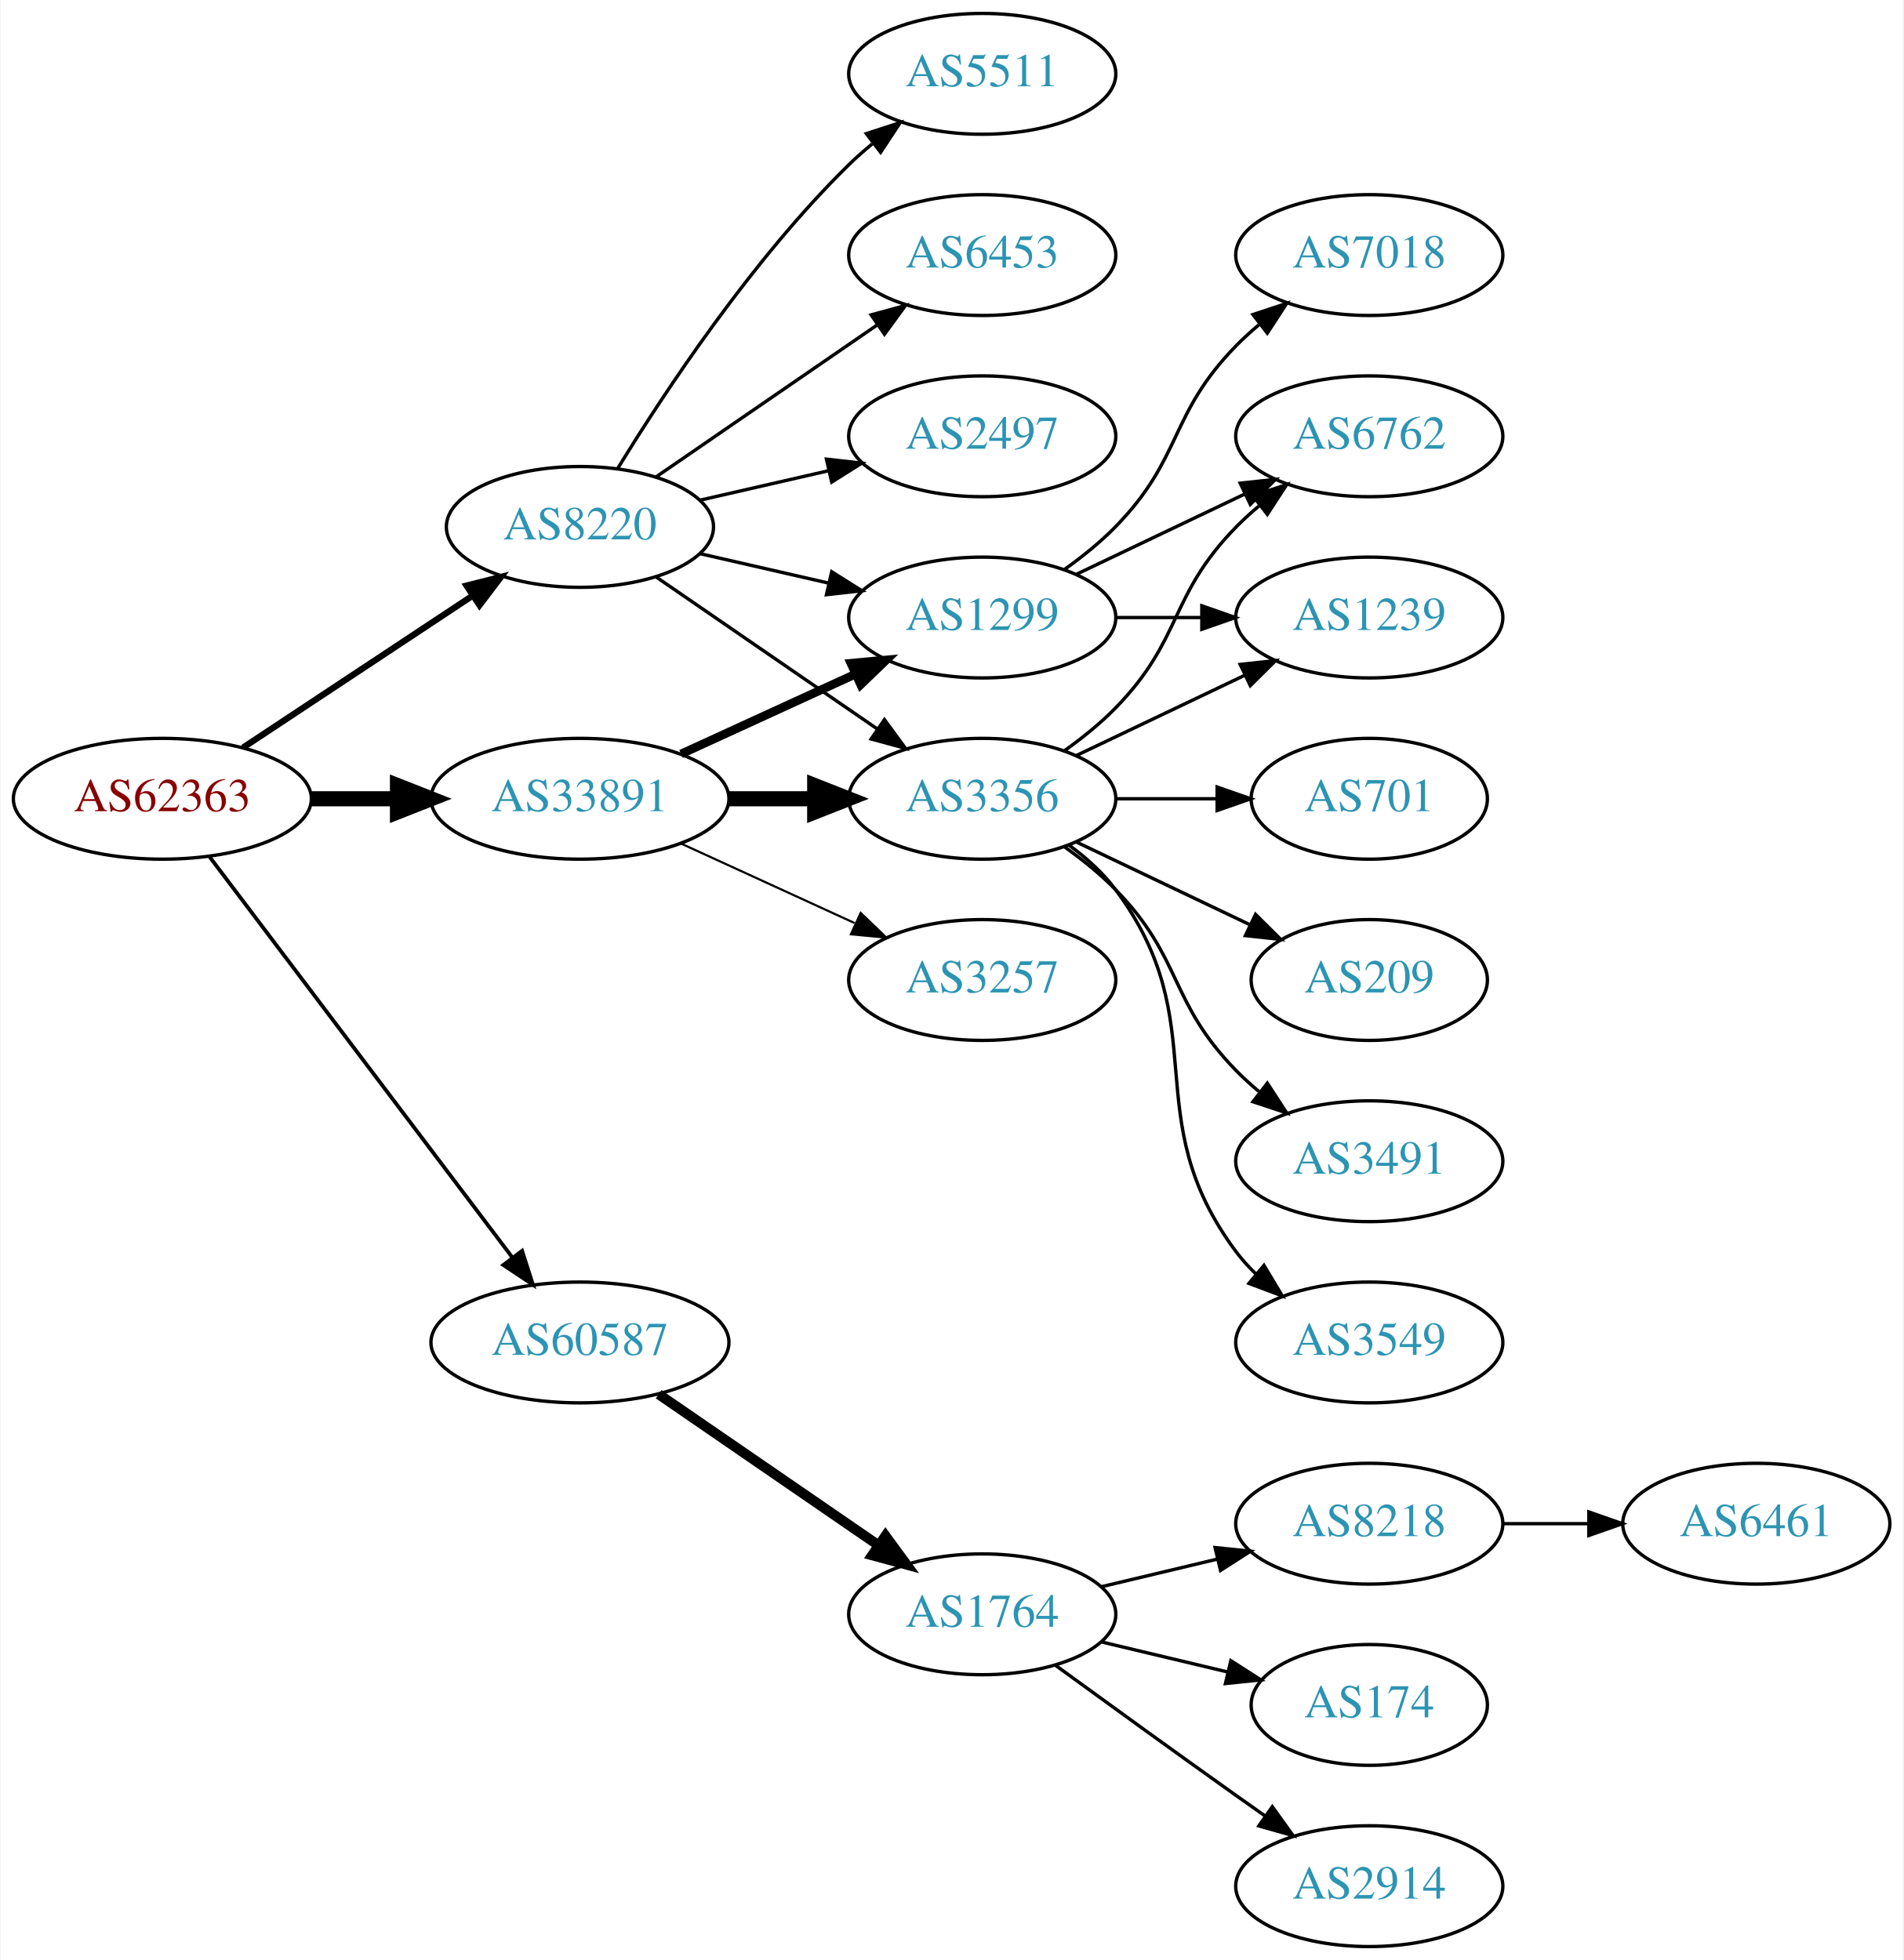
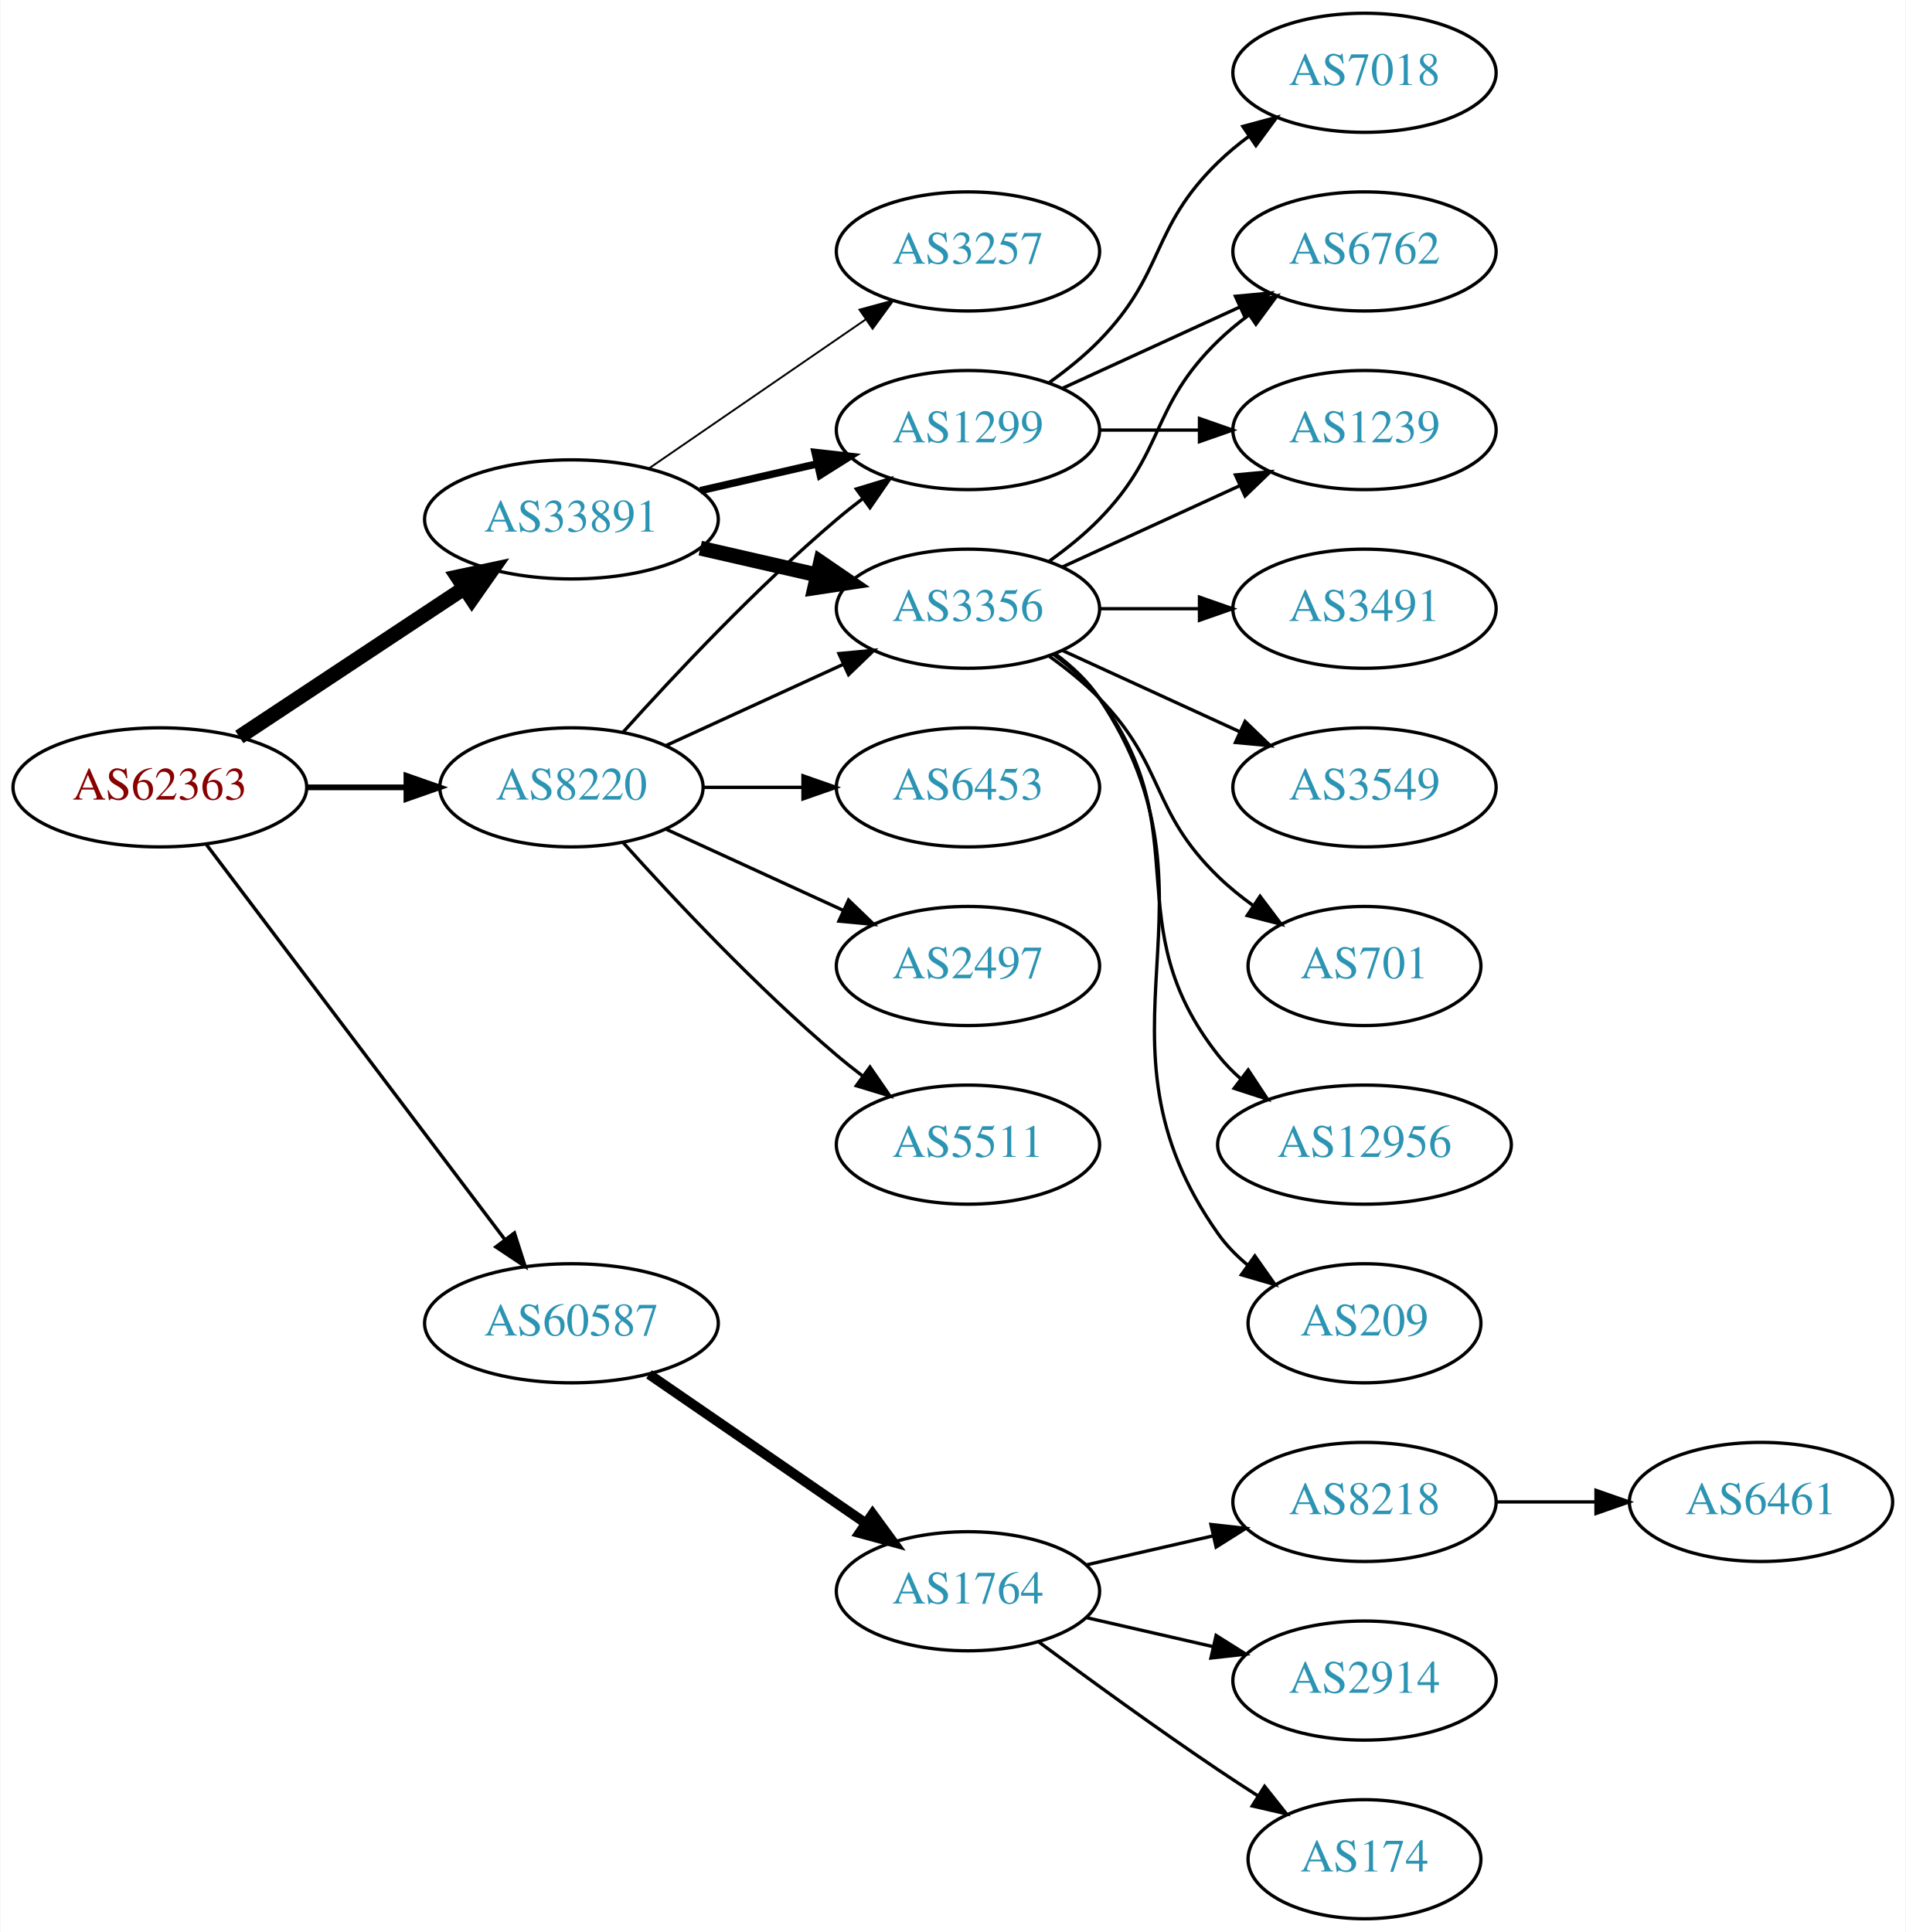
- <svg xmlns="http://www.w3.org/2000/svg" xmlns:xlink="http://www.w3.org/1999/xlink" width="567pt" height="584pt" viewBox="0.00 0.00 566.66 584.00">
+ <svg xmlns="http://www.w3.org/2000/svg" xmlns:xlink="http://www.w3.org/1999/xlink" width="576pt" height="584pt" viewBox="0.00 0.00 575.76 584.00">
  <g id="graph0" class="graph" transform="scale(1 1) rotate(0) translate(4 580)">
-     <polygon fill="white" stroke="none" points="-4,4 -4,-580 562.663,-580 562.663,4 -4,4" />
+     <polygon fill="white" stroke="none" points="-4,4 -4,-580 571.762,-580 571.762,4 -4,4" />
    <g id="node1" class="node">
      <g id="a_node1">
        <a xlink:href="/asn/62363" xlink:title="AS62363 ~ Ertl &amp; Gross OG [AT]">
          <ellipse fill="#ffffff" stroke="black" cx="44.196" cy="-342" rx="44.393" ry="18" />
          <text text-anchor="middle" x="44.196" y="-338.3" font-family="Times,serif" font-size="14.00" fill="#880000">AS62363</text>
        </a>
      </g>
    </g>
    <g id="node2" class="node">
      <g id="a_node2">
        <a xlink:href="/asn/8220" xlink:title="AS8220 ~ COLT [GB]">
-           <ellipse fill="#ffffff" stroke="black" cx="168.588" cy="-423" rx="39.794" ry="18" />
-           <text text-anchor="middle" x="168.588" y="-419.3" font-family="Times,serif" font-size="14.00" fill="#2c94b3">AS8220</text>
+           <ellipse fill="#ffffff" stroke="black" cx="168.588" cy="-342" rx="39.794" ry="18" />
+           <text text-anchor="middle" x="168.588" y="-338.3" font-family="Times,serif" font-size="14.00" fill="#2c94b3">AS8220</text>
        </a>
      </g>
    </g>
    <g id="edge1" class="edge">
-       <path fill="none" stroke="black" stroke-width="1.875" d="M68.217,-357.235C87.571,-370.044 115.406,-388.466 136.696,-402.555" />
-       <polygon fill="black" stroke="black" stroke-width="1.875" points="134.813,-405.506 145.084,-408.107 138.676,-399.669 134.813,-405.506" />
+       <path fill="none" stroke="black" stroke-width="1.731" d="M88.692,-342C98.381,-342 108.717,-342 118.61,-342" />
+       <polygon fill="black" stroke="black" stroke-width="1.731" points="118.713,-345.5 128.713,-342 118.713,-338.5 118.713,-345.5" />
    </g>
    <g id="node3" class="node">
      <g id="a_node3">
        <a xlink:href="/asn/33891" xlink:title="AS33891 ~ CORE-BACKBONE GMBH GLOBAL NETWORK [DE]">
-           <ellipse fill="#ffffff" stroke="black" cx="168.588" cy="-342" rx="44.393" ry="18" />
-           <text text-anchor="middle" x="168.588" y="-338.3" font-family="Times,serif" font-size="14.00" fill="#2c94b3">AS33891</text>
+           <ellipse fill="#ffffff" stroke="black" cx="168.588" cy="-423" rx="44.393" ry="18" />
+           <text text-anchor="middle" x="168.588" y="-419.3" font-family="Times,serif" font-size="14.00" fill="#2c94b3">AS33891</text>
        </a>
      </g>
    </g>
    <g id="edge2" class="edge">
-       <path fill="none" stroke="black" stroke-width="4.5" d="M88.692,-342C96.898,-342 105.569,-342 114.041,-342" />
-       <polygon fill="black" stroke="black" stroke-width="4.5" points="114.233,-345.938 124.233,-342 114.233,-338.063 114.233,-345.938" />
+       <path fill="none" stroke="black" stroke-width="4.5" d="M68.217,-357.235C87.449,-369.963 115.056,-388.234 136.294,-402.289" />
+       <polygon fill="black" stroke="black" stroke-width="4.5" points="134.158,-405.597 144.67,-407.833 138.504,-399.03 134.158,-405.597" />
    </g>
    <g id="node4" class="node">
      <g id="a_node4">
        <a xlink:href="/asn/60587" xlink:title="AS60587 ~ XINON GmbH [AT]">
          <ellipse fill="#ffffff" stroke="black" cx="168.588" cy="-180" rx="44.393" ry="18" />
          <text text-anchor="middle" x="168.588" y="-176.3" font-family="Times,serif" font-size="14.00" fill="#2c94b3">AS60587</text>
        </a>
      </g>
    </g>
    <g id="edge3" class="edge">
-       <path fill="none" stroke="black" stroke-width="1.125" d="M58.294,-324.663C79.919,-296.04 123.19,-238.767 148.312,-205.514" />
-       <polygon fill="black" stroke="black" stroke-width="1.125" points="151.349,-207.301 154.584,-197.212 145.764,-203.081 151.349,-207.301" />
+       <path fill="none" stroke="black" stroke-width="1.038" d="M58.294,-324.663C79.919,-296.04 123.19,-238.767 148.312,-205.514" />
+       <polygon fill="black" stroke="black" stroke-width="1.038" points="151.349,-207.301 154.584,-197.212 145.764,-203.081 151.349,-207.301" />
    </g>
    <g id="node5" class="node">
      <g id="a_node5">
-         <a xlink:href="/asn/5511" xlink:title="AS5511 ~ Orange S.A. [FR]">
-           <ellipse fill="#ffffff" stroke="black" cx="288.431" cy="-558" rx="39.794" ry="18" />
-           <text text-anchor="middle" x="288.431" y="-554.3" font-family="Times,serif" font-size="14.00" fill="#2c94b3">AS5511</text>
+         <a xlink:href="/asn/6453" xlink:title="AS6453 ~ TATA COMMUNICATIONS (AMERICA) INC [US]">
+           <ellipse fill="#ffffff" stroke="black" cx="288.431" cy="-342" rx="39.794" ry="18" />
+           <text text-anchor="middle" x="288.431" y="-338.3" font-family="Times,serif" font-size="14.00" fill="#2c94b3">AS6453</text>
        </a>
      </g>
    </g>
    <g id="edge4" class="edge">
-       <path fill="none" stroke="black" d="M179.854,-440.44C193.662,-462.991 219.851,-502.722 248.784,-531 250.924,-533.092 253.242,-535.137 255.642,-537.106" />
-       <polygon fill="black" stroke="black" points="253.908,-540.185 263.983,-543.464 258.152,-534.618 253.908,-540.185" />
+       <path fill="none" stroke="black" d="M208.501,-342C218.054,-342 228.404,-342 238.367,-342" />
+       <polygon fill="black" stroke="black" points="238.559,-345.5 248.559,-342 238.559,-338.5 238.559,-345.5" />
    </g>
    <g id="node6" class="node">
      <g id="a_node6">
-         <a xlink:href="/asn/6453" xlink:title="AS6453 ~ TATA COMMUNICATIONS (AMERICA) INC [US]">
-           <ellipse fill="#ffffff" stroke="black" cx="288.431" cy="-504" rx="39.794" ry="18" />
-           <text text-anchor="middle" x="288.431" y="-500.3" font-family="Times,serif" font-size="14.00" fill="#2c94b3">AS6453</text>
+         <a xlink:href="/asn/3356" xlink:title="AS3356 ~ Level 3 Parent, LLC [US]">
+           <ellipse fill="#ffffff" stroke="black" cx="288.431" cy="-396" rx="39.794" ry="18" />
+           <text text-anchor="middle" x="288.431" y="-392.3" font-family="Times,serif" font-size="14.00" fill="#2c94b3">AS3356</text>
        </a>
      </g>
    </g>
    <g id="edge5" class="edge">
-       <path fill="none" stroke="black" d="M191.202,-437.857C209.691,-450.565 236.505,-468.995 257.134,-483.175" />
-       <polygon fill="black" stroke="black" points="255.331,-486.183 265.555,-488.963 259.296,-480.414 255.331,-486.183" />
+       <path fill="none" stroke="black" d="M197.217,-354.661C213.174,-361.973 233.445,-371.261 250.727,-379.181" />
+       <polygon fill="black" stroke="black" points="249.426,-382.435 259.975,-383.419 252.342,-376.071 249.426,-382.435" />
    </g>
    <g id="node7" class="node">
      <g id="a_node7">
-         <a xlink:href="/asn/2497" xlink:title="AS2497 ~ Internet Initiative Japan Inc. [JP]">
+         <a xlink:href="/asn/1299" xlink:title="AS1299 ~ Telia Carrier [EU]">
          <ellipse fill="#ffffff" stroke="black" cx="288.431" cy="-450" rx="39.794" ry="18" />
-           <text text-anchor="middle" x="288.431" y="-446.3" font-family="Times,serif" font-size="14.00" fill="#2c94b3">AS2497</text>
+           <text text-anchor="middle" x="288.431" y="-446.3" font-family="Times,serif" font-size="14.00" fill="#2c94b3">AS1299</text>
        </a>
      </g>
    </g>
    <g id="edge6" class="edge">
-       <path fill="none" stroke="black" d="M204.308,-430.955C216.307,-433.704 229.928,-436.825 242.621,-439.733" />
-       <polygon fill="black" stroke="black" points="242.023,-443.187 252.552,-442.009 243.587,-436.364 242.023,-443.187" />
+       <path fill="none" stroke="black" d="M184.234,-358.725C199.535,-375.765 224.632,-402.523 248.784,-423 251.281,-425.117 253.942,-427.232 256.653,-429.293" />
+       <polygon fill="black" stroke="black" points="254.69,-432.194 264.83,-435.266 258.819,-426.541 254.69,-432.194" />
    </g>
    <g id="node8" class="node">
      <g id="a_node8">
-         <a xlink:href="/asn/3356" xlink:title="AS3356 ~ Level 3 Parent, LLC [US]">
-           <ellipse fill="#ffffff" stroke="black" cx="288.431" cy="-342" rx="39.794" ry="18" />
-           <text text-anchor="middle" x="288.431" y="-338.3" font-family="Times,serif" font-size="14.00" fill="#2c94b3">AS3356</text>
+         <a xlink:href="/asn/2497" xlink:title="AS2497 ~ Internet Initiative Japan Inc. [JP]">
+           <ellipse fill="#ffffff" stroke="black" cx="288.431" cy="-288" rx="39.794" ry="18" />
+           <text text-anchor="middle" x="288.431" y="-284.3" font-family="Times,serif" font-size="14.00" fill="#2c94b3">AS2497</text>
        </a>
      </g>
    </g>
    <g id="edge7" class="edge">
-       <path fill="none" stroke="black" d="M191.202,-408.143C209.691,-395.435 236.505,-377.005 257.134,-362.825" />
-       <polygon fill="black" stroke="black" points="259.296,-365.586 265.555,-357.037 255.331,-359.817 259.296,-365.586" />
+       <path fill="none" stroke="black" d="M197.217,-329.339C213.174,-322.027 233.445,-312.739 250.727,-304.819" />
+       <polygon fill="black" stroke="black" points="252.342,-307.929 259.975,-300.581 249.426,-301.565 252.342,-307.929" />
    </g>
    <g id="node9" class="node">
      <g id="a_node9">
-         <a xlink:href="/asn/1299" xlink:title="AS1299 ~ Telia Carrier [EU]">
-           <ellipse fill="#ffffff" stroke="black" cx="288.431" cy="-396" rx="39.794" ry="18" />
-           <text text-anchor="middle" x="288.431" y="-392.3" font-family="Times,serif" font-size="14.00" fill="#2c94b3">AS1299</text>
+         <a xlink:href="/asn/5511" xlink:title="AS5511 ~ Orange S.A. [FR]">
+           <ellipse fill="#ffffff" stroke="black" cx="288.431" cy="-234" rx="39.794" ry="18" />
+           <text text-anchor="middle" x="288.431" y="-230.3" font-family="Times,serif" font-size="14.00" fill="#2c94b3">AS5511</text>
        </a>
      </g>
    </g>
    <g id="edge8" class="edge">
-       <path fill="none" stroke="black" d="M204.308,-415.045C216.307,-412.296 229.928,-409.175 242.621,-406.267" />
-       <polygon fill="black" stroke="black" points="243.587,-409.636 252.552,-403.991 242.023,-402.813 243.587,-409.636" />
-     </g>
-     <g id="edge9" class="edge">
-       <path fill="none" stroke="black" stroke-width="4.5" d="M212.799,-342C221.112,-342 229.875,-342 238.357,-342" />
-       <polygon fill="black" stroke="black" stroke-width="4.5" points="238.516,-345.938 248.516,-342 238.516,-338.063 238.516,-345.938" />
+       <path fill="none" stroke="black" d="M184.234,-325.275C199.535,-308.235 224.632,-281.477 248.784,-261 251.281,-258.883 253.942,-256.768 256.653,-254.707" />
+       <polygon fill="black" stroke="black" points="258.819,-257.459 264.83,-248.734 254.69,-251.806 258.819,-257.459" />
    </g>
    <g id="edge10" class="edge">
-       <path fill="none" stroke="black" stroke-width="2.571" d="M198.718,-355.348C214.329,-362.502 233.727,-371.391 250.399,-379.03" />
-       <polygon fill="black" stroke="black" stroke-width="2.571" points="249.302,-382.378 259.851,-383.362 252.218,-376.014 249.302,-382.378" />
+       <path fill="none" stroke="black" stroke-width="4.5" d="M207.523,-414.308C218.764,-411.733 231.176,-408.889 242.799,-406.226" />
+       <polygon fill="black" stroke="black" stroke-width="4.5" points="243.893,-410.015 252.761,-403.943 242.134,-402.339 243.893,-410.015" />
+     </g>
+     <g id="edge11" class="edge">
+       <path fill="none" stroke="black" stroke-width="2.25" d="M207.523,-431.692C218.764,-434.267 231.176,-437.111 242.799,-439.774" />
+       <polygon fill="black" stroke="black" stroke-width="2.25" points="242.232,-443.235 252.761,-442.057 243.795,-436.412 242.232,-443.235" />
    </g>
    <g id="node10" class="node">
      <g id="a_node10">
        <a xlink:href="/asn/3257" xlink:title="AS3257 ~ GTT [DE]">
-           <ellipse fill="#ffffff" stroke="black" cx="288.431" cy="-288" rx="39.794" ry="18" />
-           <text text-anchor="middle" x="288.431" y="-284.3" font-family="Times,serif" font-size="14.00" fill="#2c94b3">AS3257</text>
-         </a>
-       </g>
-     </g>
-     <g id="edge11" class="edge">
-       <path fill="none" stroke="black" stroke-width="0.643" d="M198.718,-328.652C214.329,-321.498 233.727,-312.609 250.399,-304.97" />
-       <polygon fill="black" stroke="black" stroke-width="0.643" points="252.218,-307.986 259.851,-300.638 249.302,-301.622 252.218,-307.986" />
-     </g>
-     <g id="node18" class="node">
-       <g id="a_node18">
+           <ellipse fill="#ffffff" stroke="black" cx="288.431" cy="-504" rx="39.794" ry="18" />
+           <text text-anchor="middle" x="288.431" y="-500.3" font-family="Times,serif" font-size="14.00" fill="#2c94b3">AS3257</text>
+         </a>
+       </g>
+     </g>
+     <g id="edge9" class="edge">
+       <path fill="none" stroke="black" stroke-width="0.562" d="M192.031,-438.426C210.612,-451.198 237.173,-469.455 257.553,-483.463" />
+       <polygon fill="black" stroke="black" stroke-width="0.562" points="255.643,-486.398 265.867,-489.178 259.609,-480.629 255.643,-486.398" />
+     </g>
+     <g id="node19" class="node">
+       <g id="a_node19">
        <a xlink:href="/asn/1764" xlink:title="AS1764 ~ NEXTLAYER-AS [AT]">
          <ellipse fill="#ffffff" stroke="black" cx="288.431" cy="-99" rx="39.794" ry="18" />
          <text text-anchor="middle" x="288.431" y="-95.3" font-family="Times,serif" font-size="14.00" fill="#2c94b3">AS1764</text>
        </a>
      </g>
    </g>
-     <g id="edge21" class="edge">
+     <g id="edge22" class="edge">
      <path fill="none" stroke="black" stroke-width="3" d="M192.031,-164.574C210.612,-151.802 237.173,-133.545 257.553,-119.537" />
      <polygon fill="black" stroke="black" stroke-width="3" points="259.609,-122.371 265.867,-113.822 255.643,-116.602 259.609,-122.371" />
    </g>
    <g id="node11" class="node">
      <g id="a_node11">
        <a xlink:href="/asn/701" xlink:title="AS701 ~ UUNET [US]">
-           <ellipse fill="#ffffff" stroke="black" cx="403.724" cy="-342" rx="35.194" ry="18" />
-           <text text-anchor="middle" x="403.724" y="-338.3" font-family="Times,serif" font-size="14.00" fill="#2c94b3">AS701</text>
+           <ellipse fill="#ffffff" stroke="black" cx="408.273" cy="-288" rx="35.194" ry="18" />
+           <text text-anchor="middle" x="408.273" y="-284.3" font-family="Times,serif" font-size="14.00" fill="#2c94b3">AS701</text>
        </a>
      </g>
    </g>
    <g id="edge12" class="edge">
-       <path fill="none" stroke="black" d="M328.103,-342C337.808,-342 348.299,-342 358.262,-342" />
-       <polygon fill="black" stroke="black" points="358.398,-345.5 368.398,-342 358.398,-338.5 358.398,-345.5" />
+       <path fill="none" stroke="black" d="M313.025,-381.611C318.281,-377.852 323.613,-373.563 328.077,-369 348.25,-348.383 343.384,-335.094 364.077,-315 367.305,-311.866 370.956,-308.911 374.734,-306.188" />
+       <polygon fill="black" stroke="black" points="376.713,-309.075 383.094,-300.617 372.832,-303.25 376.713,-309.075" />
    </g>
    <g id="node12" class="node">
      <g id="a_node12">
-         <a xlink:href="/asn/209" xlink:title="AS209 ~ CenturyLink Communications, LLC [US]">
-           <ellipse fill="#ffffff" stroke="black" cx="403.724" cy="-288" rx="35.194" ry="18" />
-           <text text-anchor="middle" x="403.724" y="-284.3" font-family="Times,serif" font-size="14.00" fill="#2c94b3">AS209</text>
+         <a xlink:href="/asn/12956" xlink:title="AS12956 ~ TELXIUS [ES]">
+           <ellipse fill="#ffffff" stroke="black" cx="408.273" cy="-234" rx="44.393" ry="18" />
+           <text text-anchor="middle" x="408.273" y="-230.3" font-family="Times,serif" font-size="14.00" fill="#2c94b3">AS12956</text>
        </a>
      </g>
    </g>
    <g id="edge13" class="edge">
-       <path fill="none" stroke="black" d="M316.567,-329.066C331.999,-321.71 351.485,-312.423 368.02,-304.541" />
-       <polygon fill="black" stroke="black" points="369.84,-307.551 377.361,-300.089 366.828,-301.232 369.84,-307.551" />
+       <path fill="none" stroke="black" d="M314.362,-382.118C319.438,-378.389 324.356,-373.984 328.077,-369 358.349,-328.458 332.779,-300.754 364.077,-261 366.101,-258.429 368.443,-256.037 370.967,-253.826" />
+       <polygon fill="black" stroke="black" points="373.124,-256.584 378.957,-247.739 368.882,-251.016 373.124,-256.584" />
    </g>
    <g id="node13" class="node">
      <g id="a_node13">
-         <a xlink:href="/asn/3491" xlink:title="AS3491 ~ PCCW Global, Inc. [US]">
-           <ellipse fill="#ffffff" stroke="black" cx="403.724" cy="-234" rx="39.794" ry="18" />
-           <text text-anchor="middle" x="403.724" y="-230.3" font-family="Times,serif" font-size="14.00" fill="#2c94b3">AS3491</text>
+         <a xlink:href="/asn/6762" xlink:title="AS6762 ~ TELECOM ITALIA SPARKLE S.p.A. [IT]">
+           <ellipse fill="#ffffff" stroke="black" cx="408.273" cy="-504" rx="39.794" ry="18" />
+           <text text-anchor="middle" x="408.273" y="-500.3" font-family="Times,serif" font-size="14.00" fill="#2c94b3">AS6762</text>
        </a>
      </g>
    </g>
    <g id="edge14" class="edge">
-       <path fill="none" stroke="black" d="M313.025,-327.611C318.281,-323.852 323.613,-319.563 328.077,-315 348.25,-294.383 343.905,-281.617 364.077,-261 366.17,-258.861 368.453,-256.782 370.83,-254.79" />
-       <polygon fill="black" stroke="black" points="373.349,-257.268 379.13,-248.389 369.074,-251.725 373.349,-257.268" />
+       <path fill="none" stroke="black" d="M313.025,-410.389C318.281,-414.148 323.613,-418.437 328.077,-423 348.25,-443.617 343.384,-456.906 364.077,-477 366.922,-479.763 370.096,-482.386 373.396,-484.834" />
+       <polygon fill="black" stroke="black" points="371.513,-487.786 381.744,-490.538 375.462,-482.006 371.513,-487.786" />
    </g>
    <g id="node14" class="node">
      <g id="a_node14">
-         <a xlink:href="/asn/6762" xlink:title="AS6762 ~ TELECOM ITALIA SPARKLE S.p.A. [IT]">
-           <ellipse fill="#ffffff" stroke="black" cx="403.724" cy="-450" rx="39.794" ry="18" />
-           <text text-anchor="middle" x="403.724" y="-446.3" font-family="Times,serif" font-size="14.00" fill="#2c94b3">AS6762</text>
+         <a xlink:href="/asn/209" xlink:title="AS209 ~ CenturyLink Communications, LLC [US]">
+           <ellipse fill="#ffffff" stroke="black" cx="408.273" cy="-180" rx="35.194" ry="18" />
+           <text text-anchor="middle" x="408.273" y="-176.3" font-family="Times,serif" font-size="14.00" fill="#2c94b3">AS209</text>
        </a>
      </g>
    </g>
    <g id="edge15" class="edge">
-       <path fill="none" stroke="black" d="M313.025,-356.389C318.281,-360.148 323.613,-364.437 328.077,-369 348.25,-389.617 343.905,-402.383 364.077,-423 366.17,-425.139 368.453,-427.218 370.83,-429.21" />
-       <polygon fill="black" stroke="black" points="369.074,-432.275 379.13,-435.611 373.349,-426.732 369.074,-432.275" />
+       <path fill="none" stroke="black" d="M314.75,-382.393C319.806,-378.649 324.617,-374.169 328.077,-369 369.102,-307.706 321.498,-267.225 364.077,-207 366.547,-203.507 369.626,-200.37 372.995,-197.579" />
+       <polygon fill="black" stroke="black" points="375.134,-200.352 381.235,-191.69 371.064,-194.657 375.134,-200.352" />
    </g>
    <g id="node15" class="node">
      <g id="a_node15">
-         <a xlink:href="/asn/3549" xlink:title="AS3549 ~ Level 3 Parent, LLC [US]">
-           <ellipse fill="#ffffff" stroke="black" cx="403.724" cy="-180" rx="39.794" ry="18" />
-           <text text-anchor="middle" x="403.724" y="-176.3" font-family="Times,serif" font-size="14.00" fill="#2c94b3">AS3549</text>
+         <a xlink:href="/asn/1239" xlink:title="AS1239 ~ Sprint [US]">
+           <ellipse fill="#ffffff" stroke="black" cx="408.273" cy="-450" rx="39.794" ry="18" />
+           <text text-anchor="middle" x="408.273" y="-446.3" font-family="Times,serif" font-size="14.00" fill="#2c94b3">AS1239</text>
        </a>
      </g>
    </g>
    <g id="edge16" class="edge">
-       <path fill="none" stroke="black" d="M314.362,-328.118C319.438,-324.389 324.356,-319.984 328.077,-315 358.349,-274.458 333.806,-247.542 364.077,-207 365.822,-204.664 367.829,-202.455 369.992,-200.383" />
-       <polygon fill="black" stroke="black" points="372.352,-202.973 377.793,-193.882 367.87,-197.595 372.352,-202.973" />
+       <path fill="none" stroke="black" d="M317.06,-408.661C333.017,-415.973 353.287,-425.261 370.57,-433.181" />
+       <polygon fill="black" stroke="black" points="369.269,-436.435 379.818,-437.419 372.185,-430.071 369.269,-436.435" />
    </g>
    <g id="node16" class="node">
      <g id="a_node16">
-         <a xlink:href="/asn/1239" xlink:title="AS1239 ~ Sprint [US]">
-           <ellipse fill="#ffffff" stroke="black" cx="403.724" cy="-396" rx="39.794" ry="18" />
-           <text text-anchor="middle" x="403.724" y="-392.3" font-family="Times,serif" font-size="14.00" fill="#2c94b3">AS1239</text>
+         <a xlink:href="/asn/3491" xlink:title="AS3491 ~ PCCW Global, Inc. [US]">
+           <ellipse fill="#ffffff" stroke="black" cx="408.273" cy="-396" rx="39.794" ry="18" />
+           <text text-anchor="middle" x="408.273" y="-392.3" font-family="Times,serif" font-size="14.00" fill="#2c94b3">AS3491</text>
        </a>
      </g>
    </g>
    <g id="edge17" class="edge">
-       <path fill="none" stroke="black" d="M316.567,-354.934C331.561,-362.081 350.382,-371.052 366.605,-378.785" />
-       <polygon fill="black" stroke="black" points="365.276,-382.028 375.809,-383.171 368.288,-375.709 365.276,-382.028" />
-     </g>
-     <g id="edge20" class="edge">
-       <path fill="none" stroke="black" d="M316.567,-408.934C331.561,-416.081 350.382,-425.052 366.605,-432.785" />
-       <polygon fill="black" stroke="black" points="365.276,-436.028 375.809,-437.171 368.288,-429.709 365.276,-436.028" />
-     </g>
-     <g id="edge19" class="edge">
-       <path fill="none" stroke="black" d="M328.103,-396C336.306,-396 345.07,-396 353.602,-396" />
-       <polygon fill="black" stroke="black" points="353.841,-399.5 363.841,-396 353.841,-392.5 353.841,-399.5" />
+       <path fill="none" stroke="black" d="M328.343,-396C337.897,-396 348.246,-396 358.209,-396" />
+       <polygon fill="black" stroke="black" points="358.402,-399.5 368.402,-396 358.402,-392.5 358.402,-399.5" />
    </g>
    <g id="node17" class="node">
      <g id="a_node17">
+         <a xlink:href="/asn/3549" xlink:title="AS3549 ~ Level 3 Parent, LLC [US]">
+           <ellipse fill="#ffffff" stroke="black" cx="408.273" cy="-342" rx="39.794" ry="18" />
+           <text text-anchor="middle" x="408.273" y="-338.3" font-family="Times,serif" font-size="14.00" fill="#2c94b3">AS3549</text>
+         </a>
+       </g>
+     </g>
+     <g id="edge18" class="edge">
+       <path fill="none" stroke="black" d="M317.06,-383.339C333.017,-376.027 353.287,-366.739 370.57,-358.819" />
+       <polygon fill="black" stroke="black" points="372.185,-361.929 379.818,-354.581 369.269,-355.565 372.185,-361.929" />
+     </g>
+     <g id="edge21" class="edge">
+       <path fill="none" stroke="black" d="M317.06,-462.661C333.017,-469.973 353.287,-479.261 370.57,-487.181" />
+       <polygon fill="black" stroke="black" points="369.269,-490.435 379.818,-491.419 372.185,-484.071 369.269,-490.435" />
+     </g>
+     <g id="edge20" class="edge">
+       <path fill="none" stroke="black" d="M328.343,-450C337.897,-450 348.246,-450 358.209,-450" />
+       <polygon fill="black" stroke="black" points="358.402,-453.5 368.402,-450 358.402,-446.5 358.402,-453.5" />
+     </g>
+     <g id="node18" class="node">
+       <g id="a_node18">
        <a xlink:href="/asn/7018" xlink:title="AS7018 ~ AT&amp;T Services, Inc. [US]">
-           <ellipse fill="#ffffff" stroke="black" cx="403.724" cy="-504" rx="39.794" ry="18" />
-           <text text-anchor="middle" x="403.724" y="-500.3" font-family="Times,serif" font-size="14.00" fill="#2c94b3">AS7018</text>
-         </a>
-       </g>
-     </g>
-     <g id="edge18" class="edge">
-       <path fill="none" stroke="black" d="M313.025,-410.389C318.281,-414.148 323.613,-418.437 328.077,-423 348.25,-443.617 343.905,-456.383 364.077,-477 366.17,-479.139 368.453,-481.218 370.83,-483.21" />
-       <polygon fill="black" stroke="black" points="369.074,-486.275 379.13,-489.611 373.349,-480.732 369.074,-486.275" />
-     </g>
-     <g id="node19" class="node">
-       <g id="a_node19">
-         <a xlink:href="/asn/8218" xlink:title="AS8218 ~ legacy Neotelecoms [FR]">
-           <ellipse fill="#ffffff" stroke="black" cx="403.724" cy="-126" rx="39.794" ry="18" />
-           <text text-anchor="middle" x="403.724" y="-122.3" font-family="Times,serif" font-size="14.00" fill="#2c94b3">AS8218</text>
-         </a>
-       </g>
-     </g>
-     <g id="edge22" class="edge">
-       <path fill="none" stroke="black" d="M324.038,-107.248C334.909,-109.838 347.064,-112.735 358.506,-115.462" />
-       <polygon fill="black" stroke="black" points="357.789,-118.889 368.328,-117.803 359.412,-112.08 357.789,-118.889" />
+           <ellipse fill="#ffffff" stroke="black" cx="408.273" cy="-558" rx="39.794" ry="18" />
+           <text text-anchor="middle" x="408.273" y="-554.3" font-family="Times,serif" font-size="14.00" fill="#2c94b3">AS7018</text>
+         </a>
+       </g>
+     </g>
+     <g id="edge19" class="edge">
+       <path fill="none" stroke="black" d="M313.025,-464.389C318.281,-468.148 323.613,-472.437 328.077,-477 348.25,-497.617 343.384,-510.906 364.077,-531 366.922,-533.763 370.096,-536.386 373.396,-538.834" />
+       <polygon fill="black" stroke="black" points="371.513,-541.786 381.744,-544.538 375.462,-536.006 371.513,-541.786" />
    </g>
    <g id="node20" class="node">
      <g id="a_node20">
-         <a xlink:href="/asn/174" xlink:title="AS174 ~ Cogent Communications [US]">
-           <ellipse fill="#ffffff" stroke="black" cx="403.724" cy="-72" rx="35.194" ry="18" />
-           <text text-anchor="middle" x="403.724" y="-68.3" font-family="Times,serif" font-size="14.00" fill="#2c94b3">AS174</text>
+         <a xlink:href="/asn/8218" xlink:title="AS8218 ~ legacy Neotelecoms [FR]">
+           <ellipse fill="#ffffff" stroke="black" cx="408.273" cy="-126" rx="39.794" ry="18" />
+           <text text-anchor="middle" x="408.273" y="-122.3" font-family="Times,serif" font-size="14.00" fill="#2c94b3">AS8218</text>
        </a>
      </g>
    </g>
    <g id="edge23" class="edge">
-       <path fill="none" stroke="black" d="M324.038,-90.752C335.833,-87.942 349.137,-84.771 361.405,-81.847" />
-       <polygon fill="black" stroke="black" points="362.494,-85.186 371.41,-79.463 360.871,-78.376 362.494,-85.186" />
+       <path fill="none" stroke="black" d="M324.15,-106.955C336.15,-109.704 349.771,-112.825 362.463,-115.733" />
+       <polygon fill="black" stroke="black" points="361.866,-119.187 372.395,-118.009 363.429,-112.364 361.866,-119.187" />
    </g>
    <g id="node21" class="node">
      <g id="a_node21">
        <a xlink:href="/asn/2914" xlink:title="AS2914 ~ NTT America, Inc. [US]">
-           <ellipse fill="#ffffff" stroke="black" cx="403.724" cy="-18" rx="39.794" ry="18" />
-           <text text-anchor="middle" x="403.724" y="-14.3" font-family="Times,serif" font-size="14.00" fill="#2c94b3">AS2914</text>
+           <ellipse fill="#ffffff" stroke="black" cx="408.273" cy="-72" rx="39.794" ry="18" />
+           <text text-anchor="middle" x="408.273" y="-68.3" font-family="Times,serif" font-size="14.00" fill="#2c94b3">AS2914</text>
        </a>
      </g>
    </g>
    <g id="edge24" class="edge">
-       <path fill="none" stroke="black" d="M310.279,-83.778C325.213,-72.909 345.827,-57.975 364.077,-45 366.898,-42.995 369.841,-40.915 372.789,-38.841" />
-       <polygon fill="black" stroke="black" points="374.835,-41.681 381.013,-33.074 370.816,-35.95 374.835,-41.681" />
+       <path fill="none" stroke="black" d="M324.15,-91.045C336.15,-88.296 349.771,-85.175 362.463,-82.267" />
+       <polygon fill="black" stroke="black" points="363.429,-85.636 372.395,-79.991 361.866,-78.813 363.429,-85.636" />
    </g>
    <g id="node22" class="node">
      <g id="a_node22">
+         <a xlink:href="/asn/174" xlink:title="AS174 ~ Cogent Communications [US]">
+           <ellipse fill="#ffffff" stroke="black" cx="408.273" cy="-18" rx="35.194" ry="18" />
+           <text text-anchor="middle" x="408.273" y="-14.3" font-family="Times,serif" font-size="14.00" fill="#2c94b3">AS174</text>
+         </a>
+       </g>
+     </g>
+     <g id="edge25" class="edge">
+       <path fill="none" stroke="black" d="M309.761,-83.723C324.623,-72.696 345.368,-57.593 364.077,-45 367.895,-42.431 371.945,-39.79 375.975,-37.214" />
+       <polygon fill="black" stroke="black" points="378.079,-40.025 384.669,-31.729 374.344,-34.105 378.079,-40.025" />
+     </g>
+     <g id="node23" class="node">
+       <g id="a_node23">
        <a xlink:href="/asn/6461" xlink:title="AS6461 ~ Zayo Bandwidth [US]">
-           <ellipse fill="#ffffff" stroke="black" cx="519.017" cy="-126" rx="39.794" ry="18" />
-           <text text-anchor="middle" x="519.017" y="-122.3" font-family="Times,serif" font-size="14.00" fill="#2c94b3">AS6461</text>
-         </a>
-       </g>
-     </g>
-     <g id="edge25" class="edge">
-       <path fill="none" stroke="black" d="M443.396,-126C451.599,-126 460.363,-126 468.895,-126" />
-       <polygon fill="black" stroke="black" points="469.134,-129.5 479.134,-126 469.134,-122.5 469.134,-129.5" />
+           <ellipse fill="#ffffff" stroke="black" cx="528.116" cy="-126" rx="39.794" ry="18" />
+           <text text-anchor="middle" x="528.116" y="-122.3" font-family="Times,serif" font-size="14.00" fill="#2c94b3">AS6461</text>
+         </a>
+       </g>
+     </g>
+     <g id="edge26" class="edge">
+       <path fill="none" stroke="black" d="M448.186,-126C457.739,-126 468.089,-126 478.052,-126" />
+       <polygon fill="black" stroke="black" points="478.244,-129.5 488.244,-126 478.244,-122.5 478.244,-129.5" />
    </g>
  </g>
</svg>
